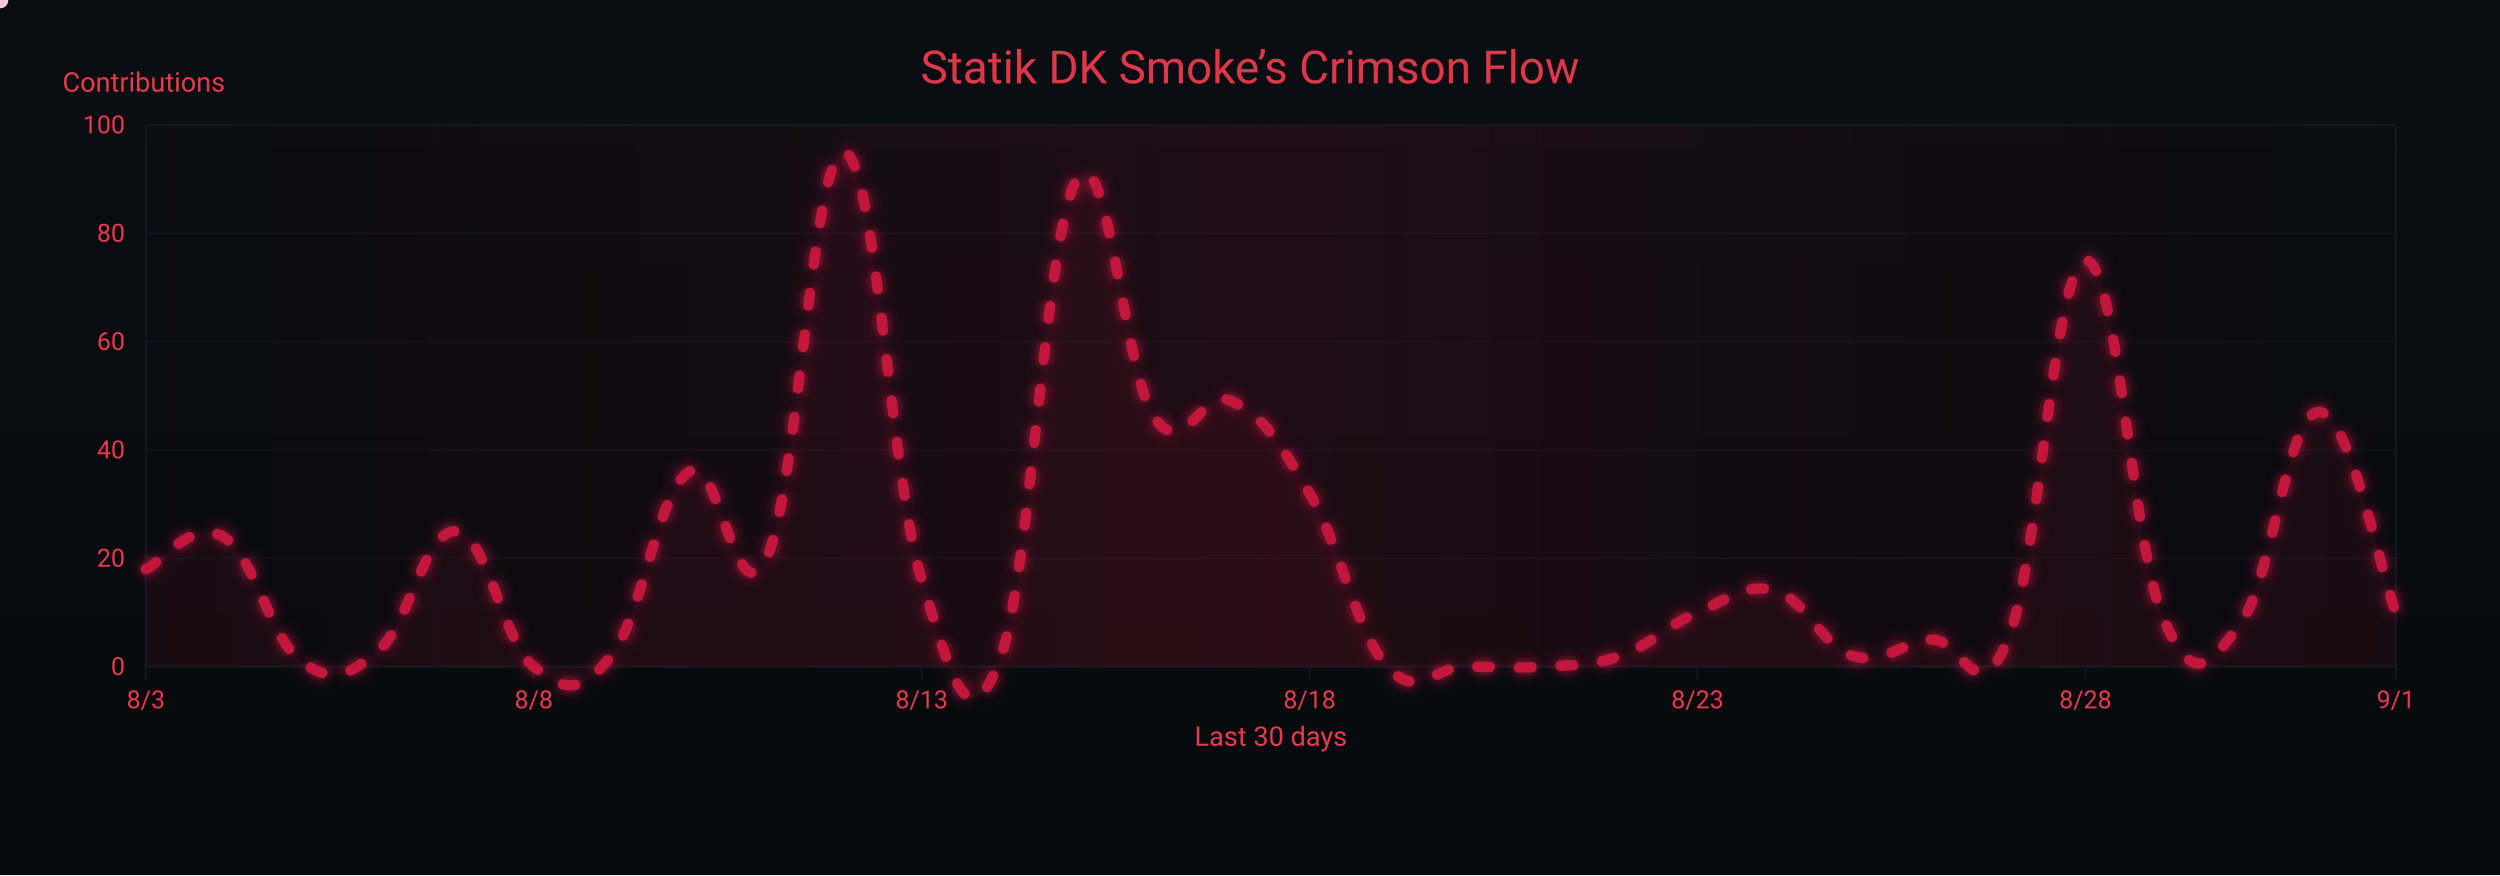
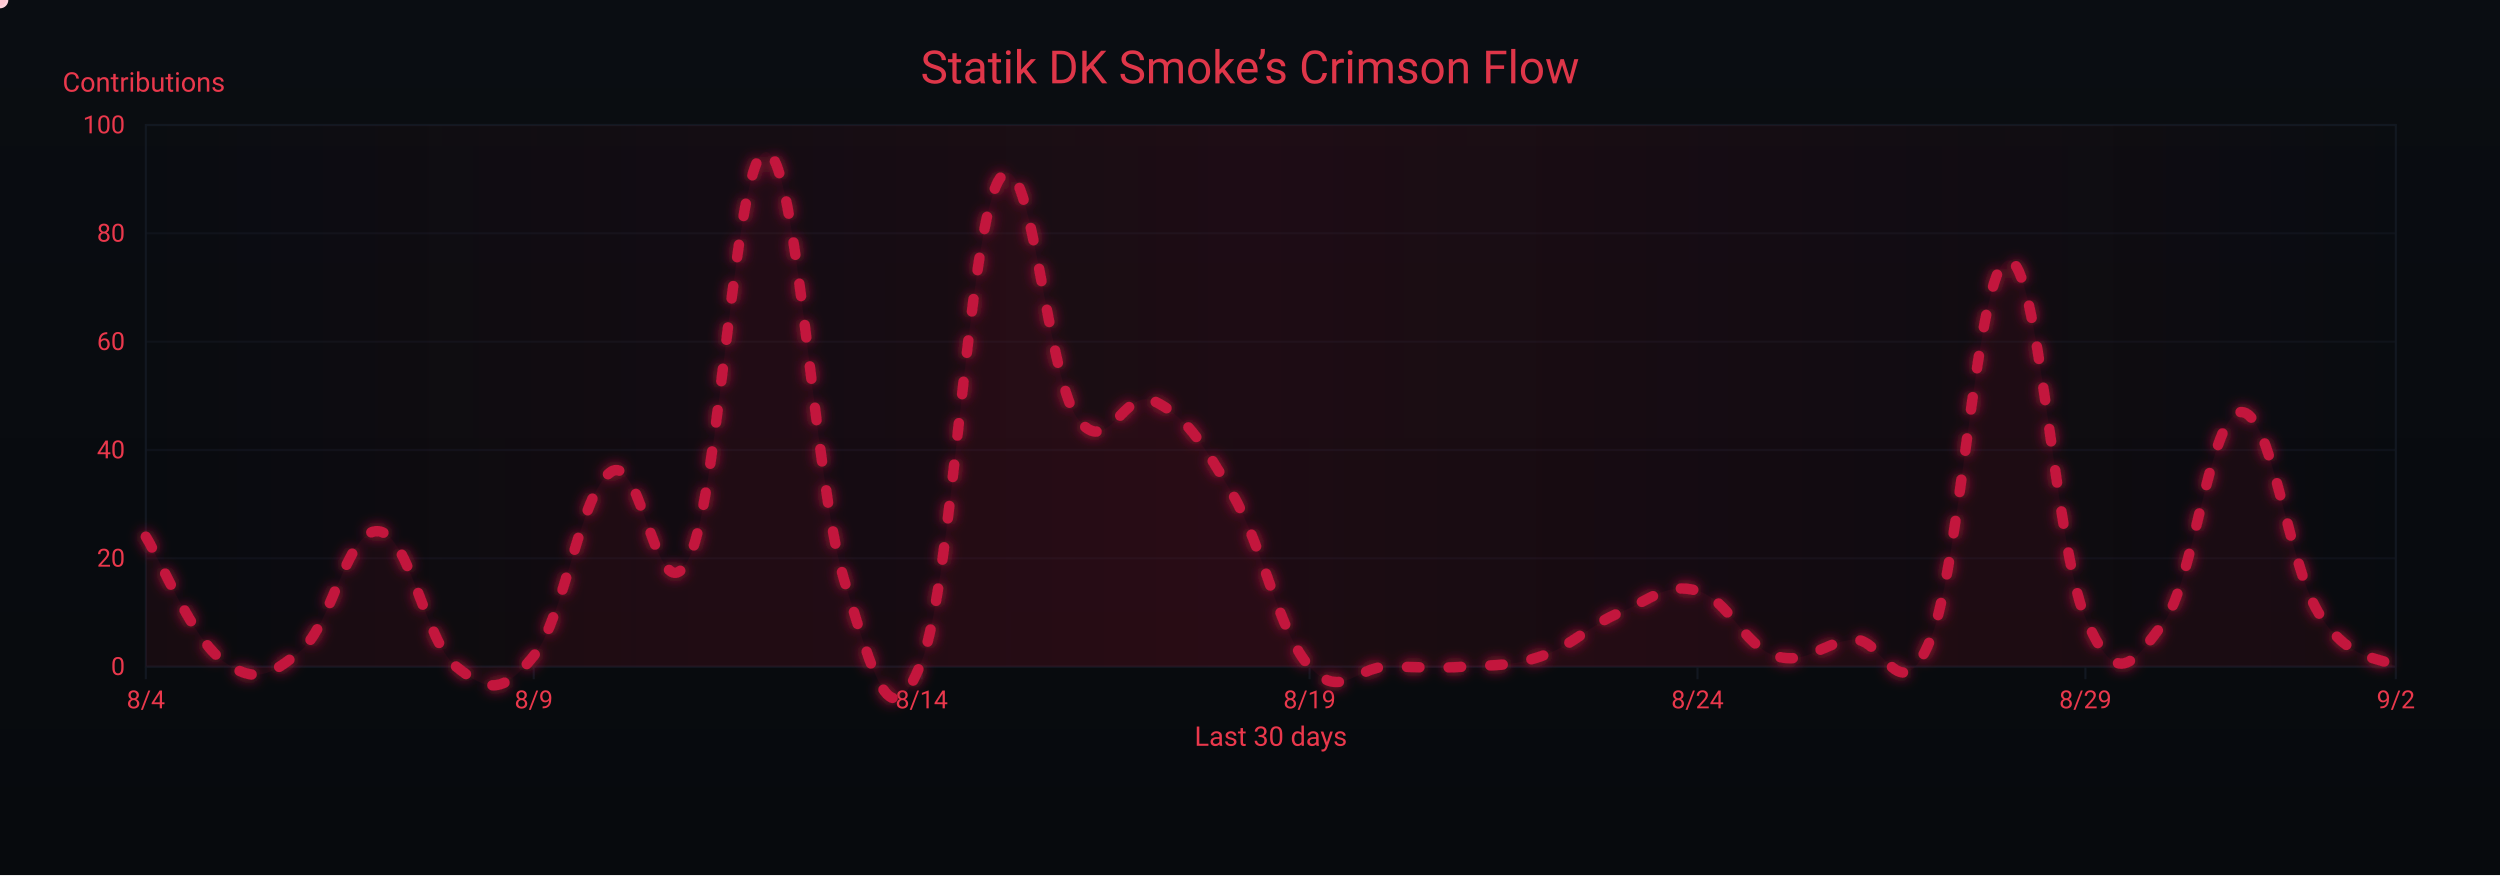
<svg xmlns="http://www.w3.org/2000/svg" width="1200" height="420" viewBox="0 0 1200 420" role="img" aria-label="Crimson Flow Graph">
  <defs>
    <linearGradient id="bgGrad" x1="0" y1="0" x2="0" y2="1">
      <stop offset="0%" stop-color="#0a0d12" />
      <stop offset="100%" stop-color="#070a0d" />
    </linearGradient>
    <filter id="glow">
      <feGaussianBlur stdDeviation="3" result="b1" />
      <feMerge>
        <feMergeNode in="b1" />
        <feMergeNode in="SourceGraphic" />
      </feMerge>
    </filter>
    <linearGradient id="sheen" x1="0" y1="0" x2="1" y2="0">
      <stop offset="0%" stop-color="#9b0e2a" stop-opacity="0" />
      <stop offset="50%" stop-color="#9b0e2a" stop-opacity=".14" />
      <stop offset="100%" stop-color="#9b0e2a" stop-opacity="0" />
      <animateTransform attributeName="gradientTransform" type="translate" from="-1 0" to="1 0" dur="9s" repeatCount="indefinite" />
    </linearGradient>
  </defs>
  <rect width="1200" height="420" fill="url(#bgGrad)" />
  <rect x="70" y="60" width="1080" height="260" fill="none" stroke="#121821" stroke-width="1" />
  <g font-family="ui-sans-serif,system-ui,-apple-system,Segoe UI,Roboto,Ubuntu,Arial" font-size="12">
    <path d="M70,320.0 H1150" stroke="#121821" stroke-width="1" opacity="0.6" />
    <text x="60" y="324.0" text-anchor="end" fill="#ea384c">0</text>
    <path d="M70,268.0 H1150" stroke="#121821" stroke-width="1" opacity="0.6" />
    <text x="60" y="272.0" text-anchor="end" fill="#ea384c">20</text>
    <path d="M70,216.0 H1150" stroke="#121821" stroke-width="1" opacity="0.6" />
    <text x="60" y="220.0" text-anchor="end" fill="#ea384c">40</text>
    <path d="M70,164.0 H1150" stroke="#121821" stroke-width="1" opacity="0.6" />
    <text x="60" y="168.0" text-anchor="end" fill="#ea384c">60</text>
    <path d="M70,112.0 H1150" stroke="#121821" stroke-width="1" opacity="0.6" />
    <text x="60" y="116.0" text-anchor="end" fill="#ea384c">80</text>
    <path d="M70,60.0 H1150" stroke="#121821" stroke-width="1" opacity="0.6" />
    <text x="60" y="64.0" text-anchor="end" fill="#ea384c">100</text>
    <text x="30" y="44" fill="#ea384c" font-size="13">Contributions</text>
  </g>
  <g font-family="ui-sans-serif,system-ui,-apple-system,Segoe UI,Roboto,Ubuntu,Arial" font-size="12">
    <path d="M70.0,320 V326" stroke="#121821" stroke-width="1" />
-     <text x="70.0" y="340" text-anchor="middle" fill="#ea384c">8/3</text>
+     <text x="70.0" y="340" text-anchor="middle" fill="#ea384c">8/4</text>
    <path d="M256.2,320 V326" stroke="#121821" stroke-width="1" />
-     <text x="256.2" y="340" text-anchor="middle" fill="#ea384c">8/8</text>
+     <text x="256.2" y="340" text-anchor="middle" fill="#ea384c">8/9</text>
    <path d="M442.4,320 V326" stroke="#121821" stroke-width="1" />
-     <text x="442.4" y="340" text-anchor="middle" fill="#ea384c">8/13</text>
+     <text x="442.4" y="340" text-anchor="middle" fill="#ea384c">8/14</text>
    <path d="M628.6,320 V326" stroke="#121821" stroke-width="1" />
-     <text x="628.6" y="340" text-anchor="middle" fill="#ea384c">8/18</text>
+     <text x="628.6" y="340" text-anchor="middle" fill="#ea384c">8/19</text>
    <path d="M814.8,320 V326" stroke="#121821" stroke-width="1" />
-     <text x="814.8" y="340" text-anchor="middle" fill="#ea384c">8/23</text>
+     <text x="814.8" y="340" text-anchor="middle" fill="#ea384c">8/24</text>
    <path d="M1001.0,320 V326" stroke="#121821" stroke-width="1" />
-     <text x="1001.0" y="340" text-anchor="middle" fill="#ea384c">8/28</text>
+     <text x="1001.0" y="340" text-anchor="middle" fill="#ea384c">8/29</text>
    <path d="M1150.0,320 V326" stroke="#121821" stroke-width="1" />
-     <text x="1150.0" y="340" text-anchor="middle" fill="#ea384c">9/1</text>
+     <text x="1150.0" y="340" text-anchor="middle" fill="#ea384c">9/2</text>
    <text x="610" y="358" text-anchor="middle" fill="#ea384c" font-size="13">Last 30 days</text>
  </g>
  <rect x="70" y="60" width="1080" height="260" fill="url(#sheen)" />
  <text x="600" y="40" text-anchor="middle" font-family="ui-sans-serif,system-ui,-apple-system,Segoe UI,Roboto,Ubuntu,Arial" font-size="22" fill="#ea384c" opacity=".95">Statik DK Smoke’s Crimson Flow</text>
-   <path d="M70.0,273.2 C77.4,270.1 92.3,248.8 107.2,257.6 C122.1,266.4 129.6,306.5 144.5,317.4 C159.4,328.3 166.8,324.7 181.7,312.2 C196.6,299.7 204.1,253.4 219.0,255.0 C233.9,256.6 241.3,308.0 256.2,320.0 C271.1,332.0 278.6,333.5 293.4,314.8 C308.3,296.1 315.8,235.8 330.7,226.4 C345.6,217.0 353.0,298.7 367.9,268.0 C382.8,237.3 390.3,70.9 405.2,73.0 C420.1,75.1 427.5,229.5 442.4,278.4 C457.3,327.3 464.8,355.9 479.7,317.4 C494.6,278.9 502.0,109.4 516.9,86.0 C531.8,62.6 539.2,179.1 554.1,200.4 C569.0,221.7 576.5,185.3 591.4,192.6 C606.3,199.9 613.7,211.3 628.6,236.8 C643.5,262.3 651.0,303.4 665.9,320.0 C680.8,336.6 688.2,320.0 703.1,320.0 C718.0,320.0 725.4,321.0 740.3,320.0 C755.2,319.0 762.7,320.0 777.6,314.8 C792.5,309.6 799.9,300.2 814.8,294.0 C829.7,287.8 837.2,279.4 852.1,283.6 C867.0,287.8 874.4,310.1 889.3,314.8 C904.2,319.5 911.7,308.6 926.6,307.0 C941.4,305.4 948.9,343.4 963.8,307.0 C978.7,270.6 986.1,127.1 1001.0,125.0 C1015.9,122.9 1023.4,261.8 1038.3,296.6 C1053.2,331.4 1060.6,319.0 1075.5,299.2 C1090.4,279.4 1097.9,198.8 1112.8,197.8 C1127.7,196.8 1142.6,274.8 1150.0,294.0 L 1150,320 L 70,320 Z" fill="#7a0f26" opacity=".13">
+   <path d="M70.0,257.6 C77.4,269.6 92.3,306.5 107.2,317.4 C122.1,328.3 129.6,324.7 144.5,312.2 C159.4,299.7 166.8,253.4 181.7,255.0 C196.6,256.6 204.1,308.0 219.0,320.0 C233.9,332.0 241.3,333.5 256.2,314.8 C271.1,296.1 278.6,235.8 293.4,226.4 C308.3,217.0 315.8,298.7 330.7,268.0 C345.6,237.3 353.0,70.9 367.9,73.0 C382.8,75.1 390.3,229.5 405.2,278.4 C420.1,327.3 427.5,355.9 442.4,317.4 C457.3,278.9 464.8,109.4 479.7,86.0 C494.6,62.6 502.0,179.1 516.9,200.4 C531.8,221.7 539.2,185.3 554.1,192.6 C569.0,199.9 576.5,211.3 591.4,236.8 C606.3,262.3 613.7,303.4 628.6,320.0 C643.5,336.6 651.0,320.0 665.9,320.0 C680.8,320.0 688.2,321.0 703.1,320.0 C718.0,319.0 725.4,320.0 740.3,314.8 C755.2,309.6 762.7,300.2 777.6,294.0 C792.5,287.8 799.9,279.4 814.8,283.6 C829.7,287.8 837.2,310.1 852.1,314.8 C867.0,319.5 874.4,308.6 889.3,307.0 C904.2,305.4 911.7,343.4 926.6,307.0 C941.4,270.6 948.9,127.1 963.8,125.0 C978.7,122.9 986.1,261.8 1001.0,296.6 C1015.9,331.4 1023.4,319.0 1038.3,299.2 C1053.2,279.4 1060.6,198.8 1075.5,197.8 C1090.4,196.8 1097.9,269.6 1112.8,294.0 C1127.7,318.4 1142.6,314.8 1150.0,320.0 L 1150,320 L 70,320 Z" fill="#7a0f26" opacity=".13">
    <animate attributeName="opacity" values=".10;.17;.10" dur="6s" repeatCount="indefinite" />
  </path>
-   <path id="curve" d="M70.0,273.2 C77.4,270.1 92.3,248.8 107.2,257.6 C122.1,266.4 129.6,306.5 144.5,317.4 C159.4,328.3 166.8,324.7 181.7,312.2 C196.6,299.7 204.1,253.4 219.0,255.0 C233.9,256.6 241.3,308.0 256.2,320.0 C271.1,332.0 278.6,333.5 293.4,314.8 C308.3,296.1 315.8,235.8 330.7,226.4 C345.6,217.0 353.0,298.7 367.9,268.0 C382.8,237.3 390.3,70.9 405.2,73.0 C420.1,75.1 427.5,229.5 442.4,278.4 C457.3,327.3 464.8,355.9 479.7,317.4 C494.6,278.9 502.0,109.4 516.9,86.0 C531.8,62.6 539.2,179.1 554.1,200.4 C569.0,221.7 576.5,185.3 591.4,192.6 C606.3,199.9 613.7,211.3 628.6,236.8 C643.5,262.3 651.0,303.4 665.9,320.0 C680.8,336.6 688.2,320.0 703.1,320.0 C718.0,320.0 725.4,321.0 740.3,320.0 C755.2,319.0 762.7,320.0 777.6,314.8 C792.5,309.6 799.9,300.2 814.8,294.0 C829.7,287.8 837.2,279.4 852.1,283.6 C867.0,287.8 874.4,310.1 889.3,314.8 C904.2,319.5 911.7,308.6 926.6,307.0 C941.4,305.4 948.9,343.4 963.8,307.0 C978.7,270.6 986.1,127.1 1001.0,125.0 C1015.9,122.9 1023.4,261.8 1038.3,296.6 C1053.2,331.4 1060.6,319.0 1075.5,299.2 C1090.4,279.4 1097.9,198.8 1112.8,197.8 C1127.7,196.8 1142.6,274.8 1150.0,294.0" fill="none" stroke="#c3193d" stroke-width="5" stroke-linecap="round" stroke-linejoin="round" stroke-dasharray="6 14" filter="url(#glow)">
+   <path id="curve" d="M70.0,257.6 C77.4,269.6 92.3,306.5 107.2,317.4 C122.1,328.3 129.6,324.7 144.5,312.2 C159.4,299.7 166.8,253.4 181.7,255.0 C196.6,256.6 204.1,308.0 219.0,320.0 C233.9,332.0 241.3,333.5 256.2,314.8 C271.1,296.1 278.6,235.8 293.4,226.4 C308.3,217.0 315.8,298.7 330.7,268.0 C345.6,237.3 353.0,70.9 367.9,73.0 C382.8,75.1 390.3,229.5 405.2,278.4 C420.1,327.3 427.5,355.9 442.4,317.4 C457.3,278.9 464.8,109.4 479.7,86.0 C494.6,62.6 502.0,179.1 516.9,200.4 C531.8,221.7 539.2,185.3 554.1,192.6 C569.0,199.9 576.5,211.3 591.4,236.8 C606.3,262.3 613.7,303.4 628.6,320.0 C643.5,336.6 651.0,320.0 665.9,320.0 C680.8,320.0 688.2,321.0 703.1,320.0 C718.0,319.0 725.4,320.0 740.3,314.8 C755.2,309.6 762.7,300.2 777.6,294.0 C792.5,287.8 799.9,279.4 814.8,283.6 C829.7,287.8 837.2,310.1 852.1,314.8 C867.0,319.5 874.4,308.6 889.3,307.0 C904.2,305.4 911.7,343.4 926.6,307.0 C941.4,270.6 948.9,127.1 963.8,125.0 C978.7,122.9 986.1,261.8 1001.0,296.6 C1015.9,331.4 1023.4,319.0 1038.3,299.2 C1053.2,279.4 1060.6,198.8 1075.5,197.8 C1090.4,196.8 1097.9,269.6 1112.8,294.0 C1127.7,318.4 1142.6,314.8 1150.0,320.0" fill="none" stroke="#c3193d" stroke-width="5" stroke-linecap="round" stroke-linejoin="round" stroke-dasharray="6 14" filter="url(#glow)">
    <animate attributeName="stroke-dashoffset" values="0;-220" dur="4.8s" repeatCount="indefinite" />
  </path>
  <g fill="#ffd1db">
    <circle r="4">
      <animateMotion dur="7s" rotate="auto" repeatCount="indefinite">
        <mpath href="#curve" />
      </animateMotion>
      <animate attributeName="opacity" values="1;.3;1" dur="2.2s" repeatCount="indefinite" />
    </circle>
    <circle r="3" fill="#ffffff">
      <animateMotion dur="8.2s" begin="1s" rotate="auto" repeatCount="indefinite">
        <mpath href="#curve" />
      </animateMotion>
      <animate attributeName="opacity" values=".7;.2;.7" dur="2.4s" repeatCount="indefinite" />
    </circle>
    <circle r="3" fill="#ffc7d3">
      <animateMotion dur="6s" begin="2s" rotate="auto" repeatCount="indefinite">
        <mpath href="#curve" />
      </animateMotion>
      <animate attributeName="opacity" values=".8;.3;.8" dur="2s" repeatCount="indefinite" />
    </circle>
  </g>
</svg>
